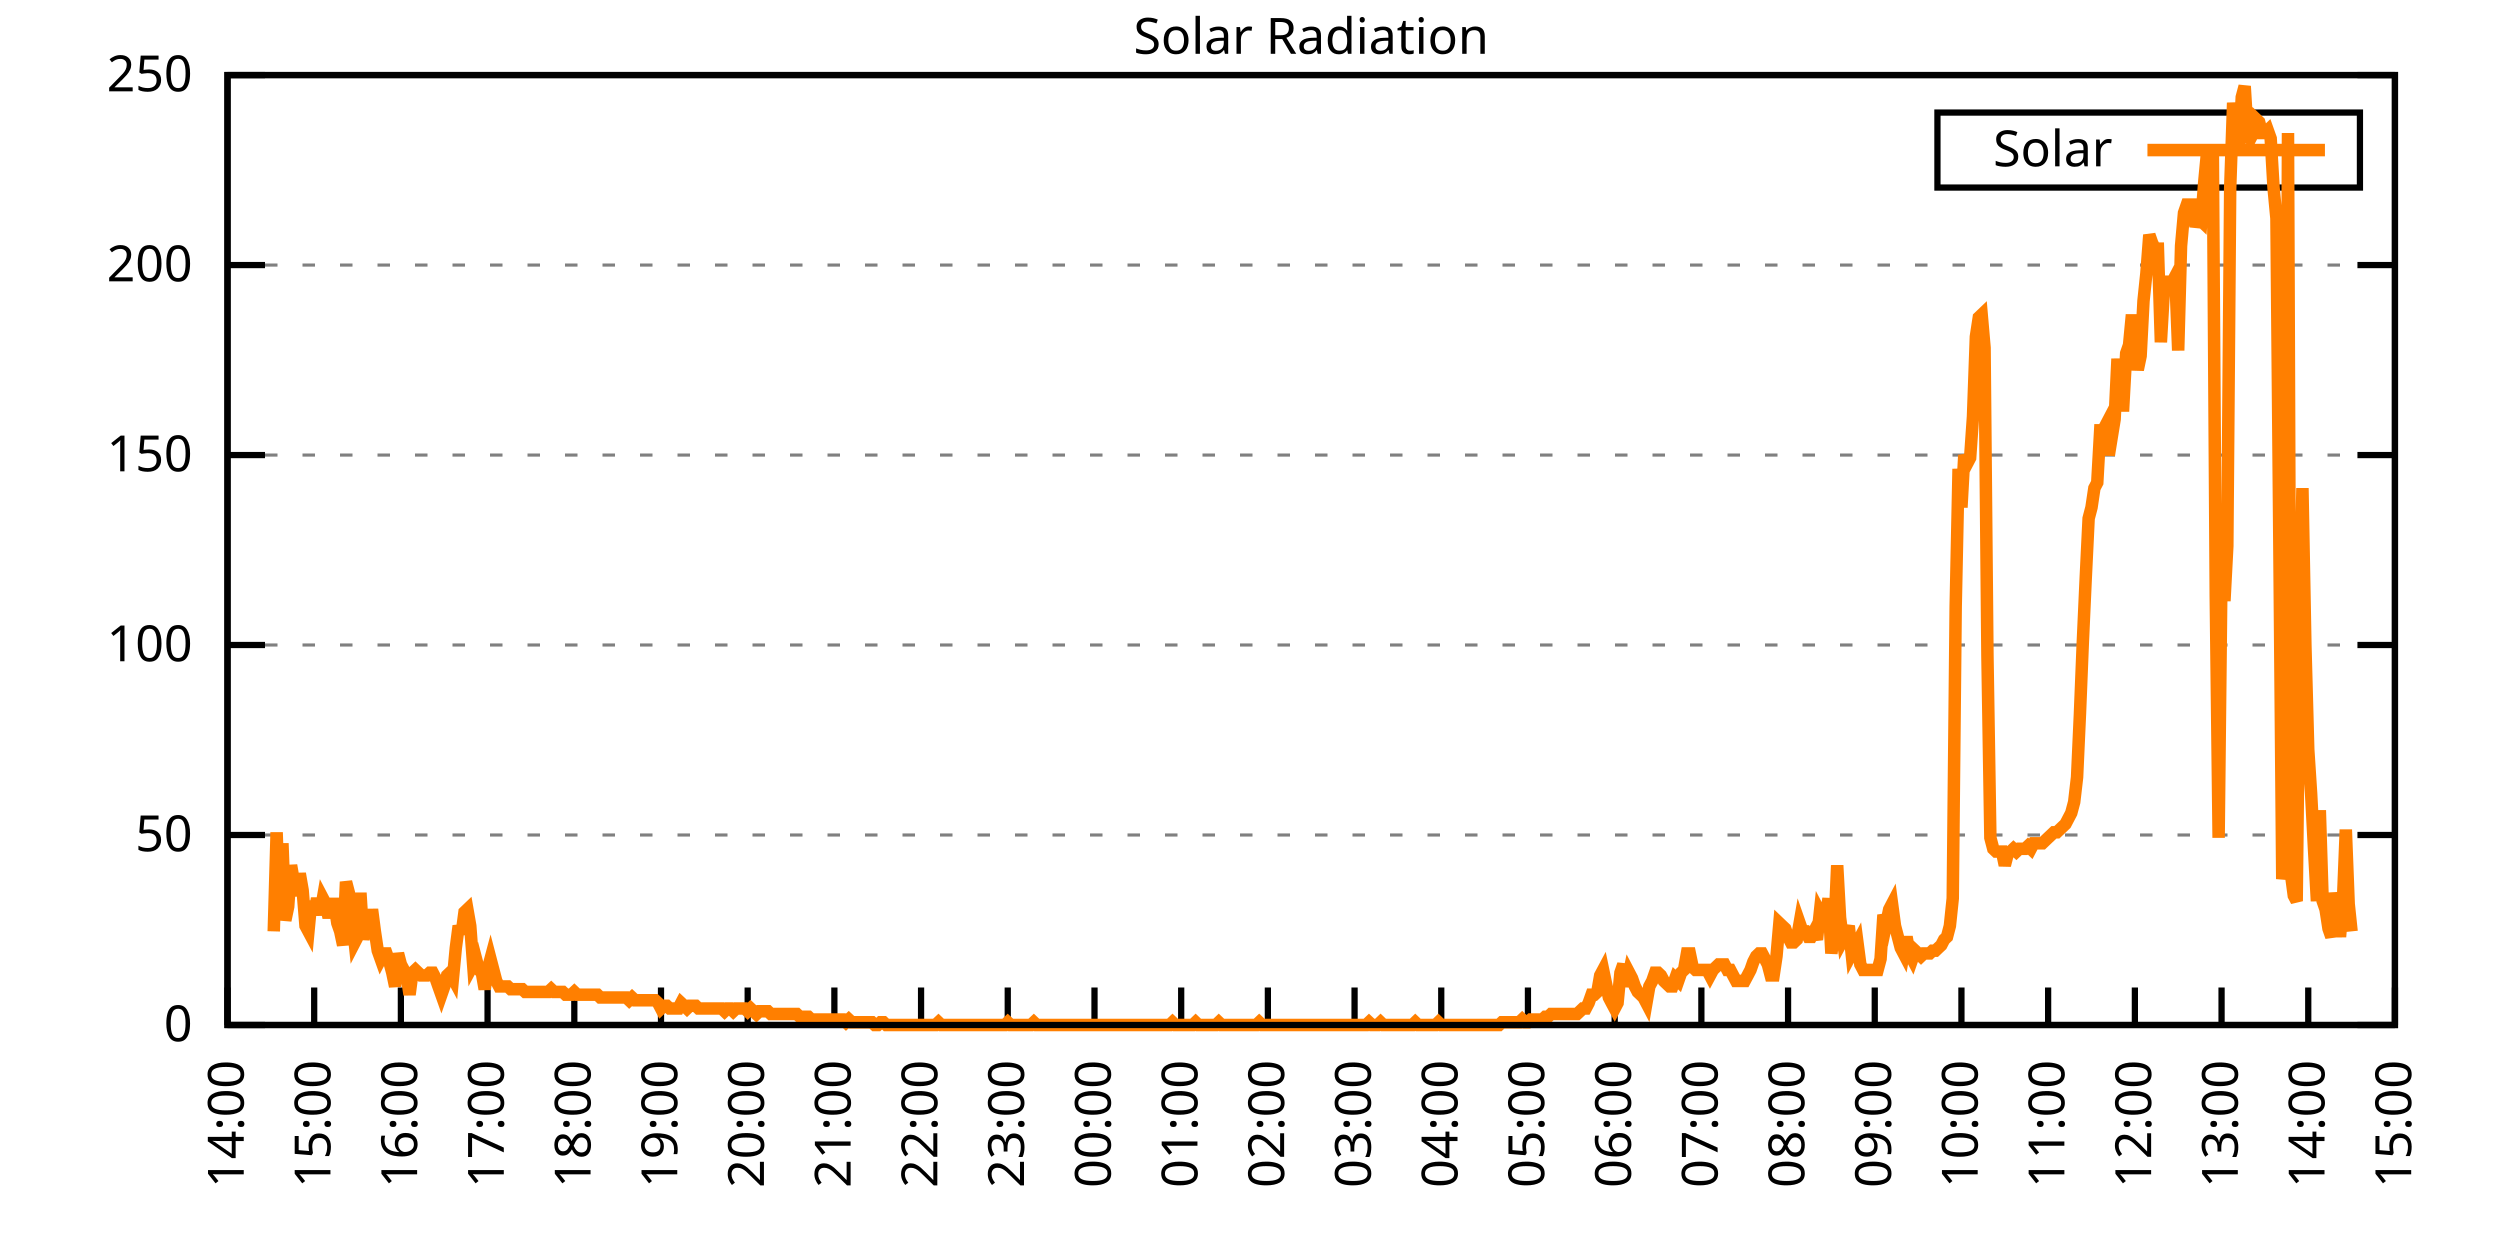
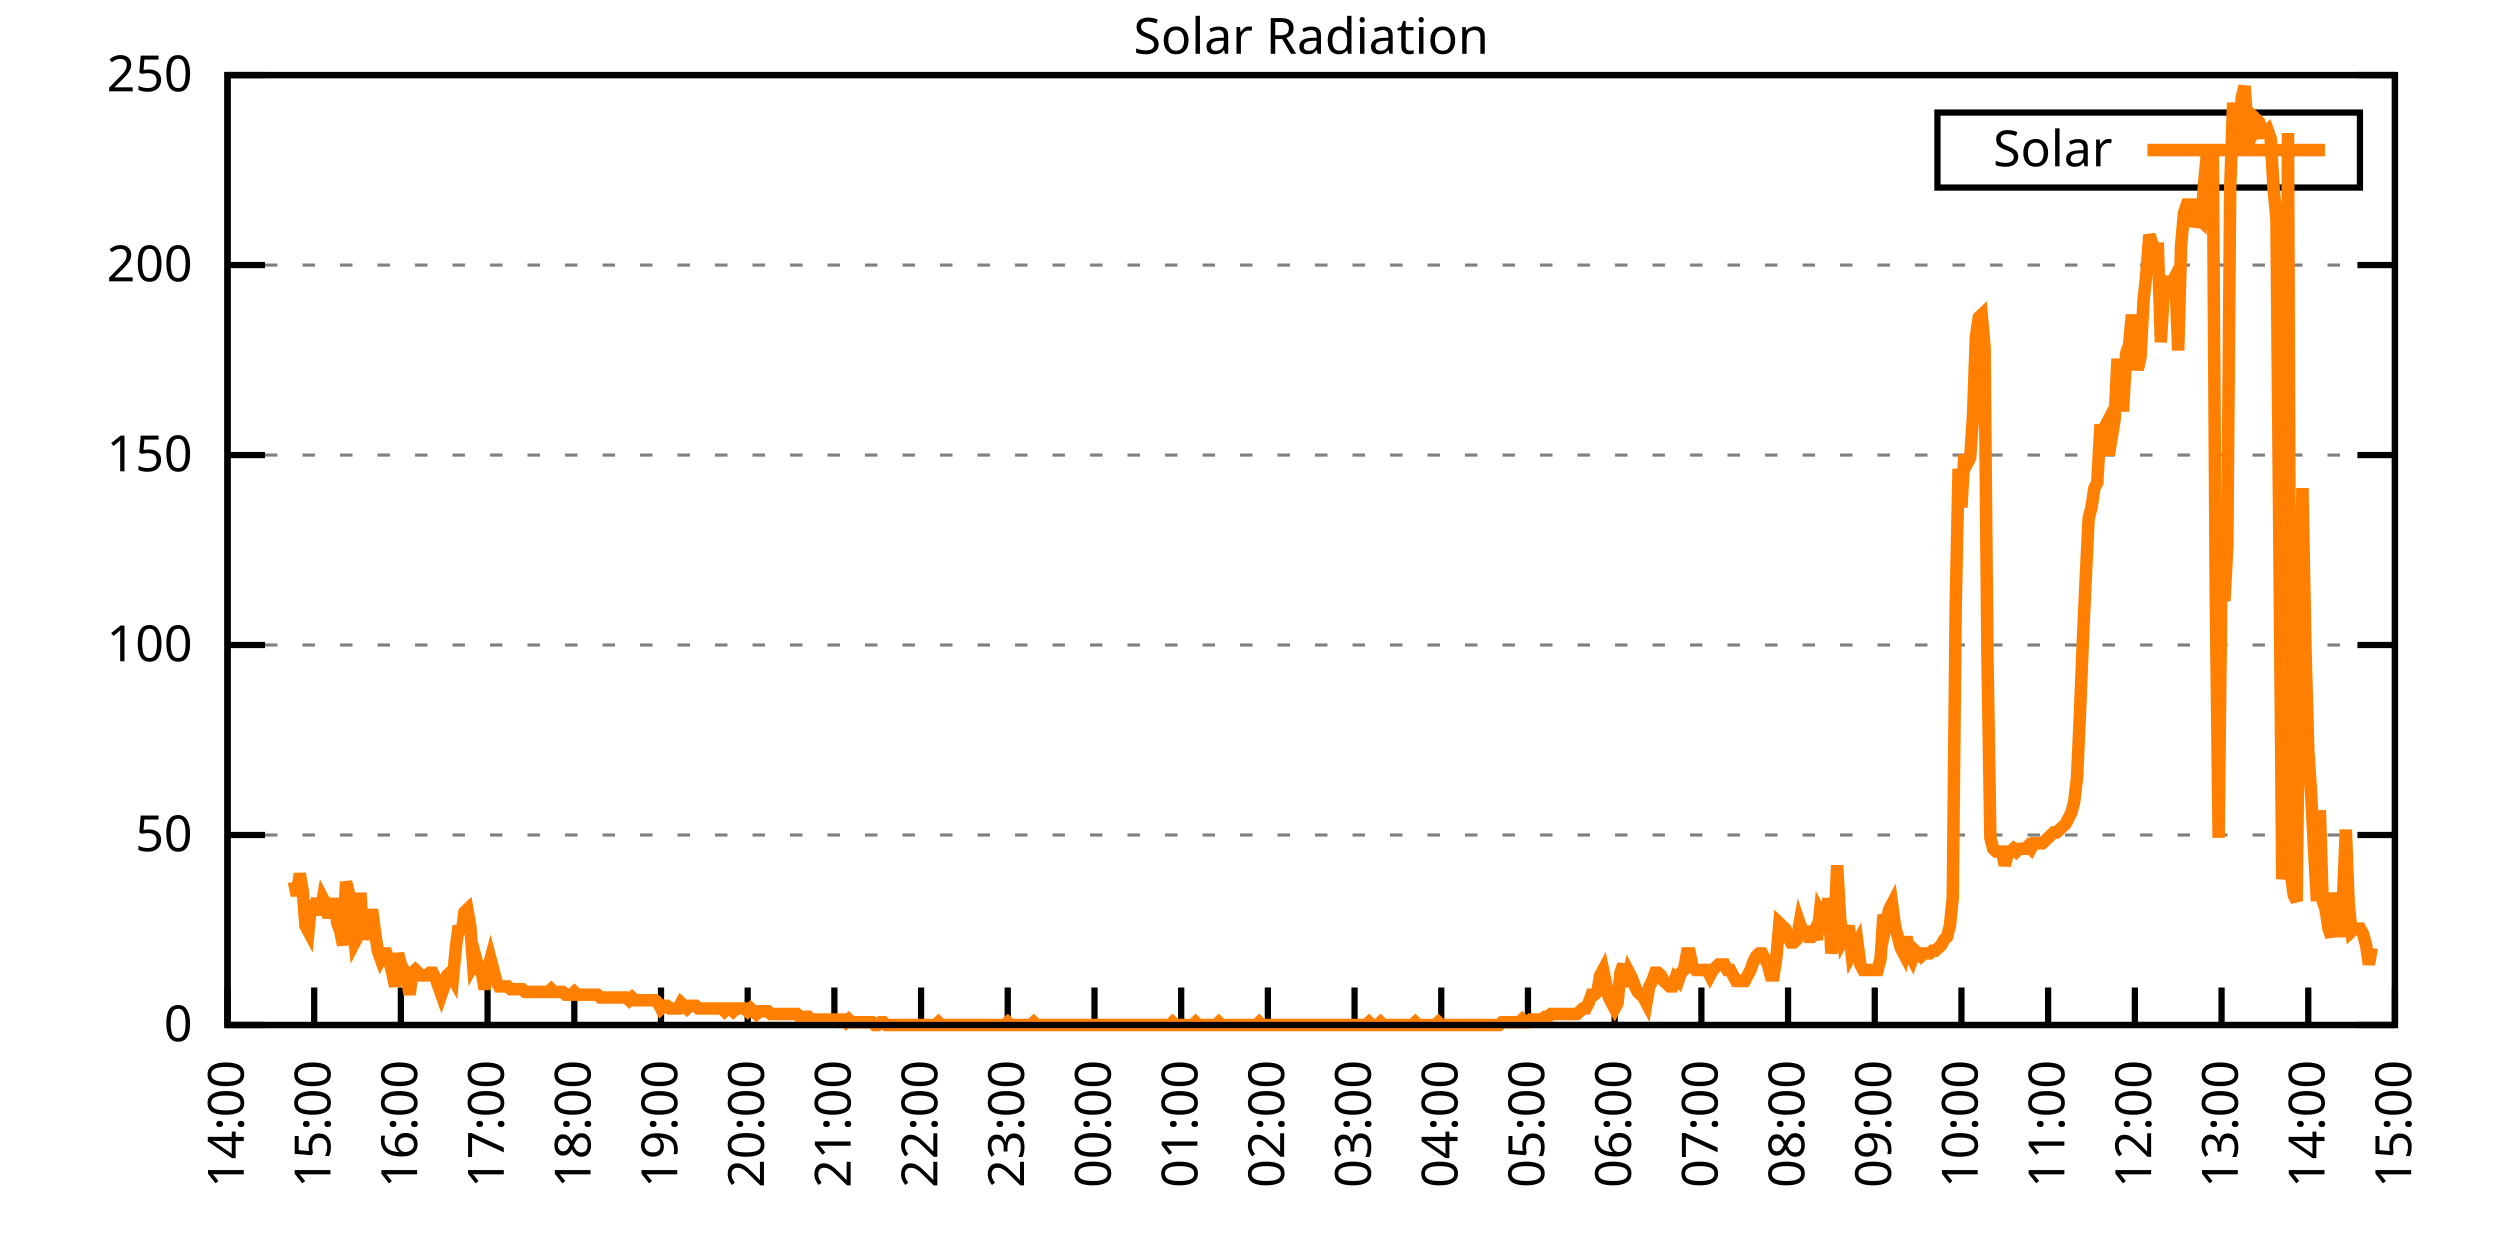
<svg xmlns="http://www.w3.org/2000/svg" xmlns:xlink="http://www.w3.org/1999/xlink" width="400" height="200" viewBox="0 0 400 200">
  <g id="gnuplot_canvas">
    <rect x="0" y="0" width="400" height="200" fill="none" />
    <defs>
      <circle id="gpDot" r="0.5" stroke-width="0.5" stroke="currentColor" />
      <path id="gpPt0" stroke-width="0.333" stroke="currentColor" d="M-1,0 h2 M0,-1 v2" />
      <path id="gpPt1" stroke-width="0.333" stroke="currentColor" d="M-1,-1 L1,1 M1,-1 L-1,1" />
      <path id="gpPt2" stroke-width="0.333" stroke="currentColor" d="M-1,0 L1,0 M0,-1 L0,1 M-1,-1 L1,1 M-1,1 L1,-1" />
      <rect id="gpPt3" stroke-width="0.333" stroke="currentColor" x="-1" y="-1" width="2" height="2" />
      <rect id="gpPt4" stroke-width="0.333" stroke="currentColor" fill="currentColor" x="-1" y="-1" width="2" height="2" />
      <circle id="gpPt5" stroke-width="0.333" stroke="currentColor" cx="0" cy="0" r="1" />
      <use xlink:href="#gpPt5" id="gpPt6" fill="currentColor" stroke="none" />
      <path id="gpPt7" stroke-width="0.333" stroke="currentColor" d="M0,-1.33 L-1.33,0.67 L1.33,0.67 z" />
      <use xlink:href="#gpPt7" id="gpPt8" fill="currentColor" stroke="none" />
      <use xlink:href="#gpPt7" id="gpPt9" stroke="currentColor" transform="rotate(180)" />
      <use xlink:href="#gpPt9" id="gpPt10" fill="currentColor" stroke="none" />
      <use xlink:href="#gpPt3" id="gpPt11" stroke="currentColor" transform="rotate(45)" />
      <use xlink:href="#gpPt11" id="gpPt12" fill="currentColor" stroke="none" />
      <path id="gpPt13" stroke-width="0.333" stroke="currentColor" d="M0,1.330 L1.265,0.411 L0.782,-1.067 L-0.782,-1.076 L-1.265,0.411 z" />
      <use xlink:href="#gpPt13" id="gpPt14" fill="currentColor" stroke="none" />
      <filter id="textbox" filterUnits="objectBoundingBox" x="0" y="0" height="1" width="1">
        <feFlood flood-color="white" flood-opacity="1" result="bgnd" />
        <feComposite in="SourceGraphic" in2="bgnd" operator="atop" />
      </filter>
      <filter id="greybox" filterUnits="objectBoundingBox" x="0" y="0" height="1" width="1">
        <feFlood flood-color="lightgrey" flood-opacity="1" result="grey" />
        <feComposite in="SourceGraphic" in2="grey" operator="atop" />
      </filter>
    </defs>
    <g fill="none" color="white" stroke="currentColor" stroke-width="1.00" stroke-linecap="butt" stroke-linejoin="miter">
</g>
    <g fill="none" color="black" stroke="currentColor" stroke-width="1.00" stroke-linecap="butt" stroke-linejoin="miter">
      <g stroke="none" shape-rendering="crispEdges">
        <polygon fill="rgb(255, 255, 255)" points="36.40,164.00 383.18,164.00 383.18,12.02 36.40,12.02 " />
      </g>
    </g>
    <g fill="none" color="black" stroke="currentColor" stroke-width="1.00" stroke-linecap="butt" stroke-linejoin="miter">
</g>
    <g fill="none" color="black" stroke="black" stroke-width="0.50" stroke-linecap="butt" stroke-linejoin="miter">
</g>
    <g fill="none" color="gray" stroke="currentColor" stroke-width="0.50" stroke-linecap="butt" stroke-linejoin="miter">
      <path stroke="gray" stroke-dasharray="2,4" class="gridline" d="M36.40,164.00 L383.19,164.00  " />
    </g>
    <g fill="none" color="gray" stroke="gray" stroke-width="1.00" stroke-linecap="butt" stroke-linejoin="miter">
</g>
    <g fill="none" color="black" stroke="currentColor" stroke-width="1.00" stroke-linecap="butt" stroke-linejoin="miter">
      <path stroke="black" d="M36.40,164.00 L42.40,164.00 M383.19,164.00 L377.19,164.00  " />
      <g transform="translate(30.80,166.60)" stroke="none" fill="black" font-family="Sans" font-size="8.00" text-anchor="end">
        <text>
          <tspan font-family="Sans"> 0</tspan>
        </text>
      </g>
    </g>
    <g fill="none" color="black" stroke="currentColor" stroke-width="1.00" stroke-linecap="butt" stroke-linejoin="miter">
</g>
    <g fill="none" color="black" stroke="black" stroke-width="0.50" stroke-linecap="butt" stroke-linejoin="miter">
</g>
    <g fill="none" color="gray" stroke="currentColor" stroke-width="0.50" stroke-linecap="butt" stroke-linejoin="miter">
      <path stroke="gray" stroke-dasharray="2,4" class="gridline" d="M36.40,133.60 L383.19,133.60  " />
    </g>
    <g fill="none" color="gray" stroke="gray" stroke-width="1.00" stroke-linecap="butt" stroke-linejoin="miter">
</g>
    <g fill="none" color="black" stroke="currentColor" stroke-width="1.00" stroke-linecap="butt" stroke-linejoin="miter">
      <path stroke="black" d="M36.40,133.60 L42.40,133.60 M383.19,133.60 L377.19,133.60  " />
      <g transform="translate(30.80,136.20)" stroke="none" fill="black" font-family="Sans" font-size="8.00" text-anchor="end">
        <text>
          <tspan font-family="Sans"> 50</tspan>
        </text>
      </g>
    </g>
    <g fill="none" color="black" stroke="currentColor" stroke-width="1.00" stroke-linecap="butt" stroke-linejoin="miter">
</g>
    <g fill="none" color="black" stroke="black" stroke-width="0.50" stroke-linecap="butt" stroke-linejoin="miter">
</g>
    <g fill="none" color="gray" stroke="currentColor" stroke-width="0.50" stroke-linecap="butt" stroke-linejoin="miter">
      <path stroke="gray" stroke-dasharray="2,4" class="gridline" d="M36.40,103.20 L383.19,103.20  " />
    </g>
    <g fill="none" color="gray" stroke="gray" stroke-width="1.00" stroke-linecap="butt" stroke-linejoin="miter">
</g>
    <g fill="none" color="black" stroke="currentColor" stroke-width="1.00" stroke-linecap="butt" stroke-linejoin="miter">
      <path stroke="black" d="M36.40,103.20 L42.40,103.20 M383.19,103.20 L377.19,103.20  " />
      <g transform="translate(30.80,105.80)" stroke="none" fill="black" font-family="Sans" font-size="8.00" text-anchor="end">
        <text>
          <tspan font-family="Sans"> 100</tspan>
        </text>
      </g>
    </g>
    <g fill="none" color="black" stroke="currentColor" stroke-width="1.00" stroke-linecap="butt" stroke-linejoin="miter">
</g>
    <g fill="none" color="black" stroke="black" stroke-width="0.50" stroke-linecap="butt" stroke-linejoin="miter">
</g>
    <g fill="none" color="gray" stroke="currentColor" stroke-width="0.50" stroke-linecap="butt" stroke-linejoin="miter">
      <path stroke="gray" stroke-dasharray="2,4" class="gridline" d="M36.40,72.81 L383.19,72.81  " />
    </g>
    <g fill="none" color="gray" stroke="gray" stroke-width="1.00" stroke-linecap="butt" stroke-linejoin="miter">
</g>
    <g fill="none" color="black" stroke="currentColor" stroke-width="1.00" stroke-linecap="butt" stroke-linejoin="miter">
      <path stroke="black" d="M36.40,72.81 L42.40,72.81 M383.19,72.81 L377.19,72.81  " />
      <g transform="translate(30.80,75.41)" stroke="none" fill="black" font-family="Sans" font-size="8.00" text-anchor="end">
        <text>
          <tspan font-family="Sans"> 150</tspan>
        </text>
      </g>
    </g>
    <g fill="none" color="black" stroke="currentColor" stroke-width="1.00" stroke-linecap="butt" stroke-linejoin="miter">
</g>
    <g fill="none" color="black" stroke="black" stroke-width="0.50" stroke-linecap="butt" stroke-linejoin="miter">
</g>
    <g fill="none" color="gray" stroke="currentColor" stroke-width="0.50" stroke-linecap="butt" stroke-linejoin="miter">
      <path stroke="gray" stroke-dasharray="2,4" class="gridline" d="M36.40,42.41 L383.19,42.41  " />
    </g>
    <g fill="none" color="gray" stroke="gray" stroke-width="1.00" stroke-linecap="butt" stroke-linejoin="miter">
</g>
    <g fill="none" color="black" stroke="currentColor" stroke-width="1.00" stroke-linecap="butt" stroke-linejoin="miter">
      <path stroke="black" d="M36.40,42.41 L42.40,42.41 M383.19,42.41 L377.19,42.41  " />
      <g transform="translate(30.80,45.01)" stroke="none" fill="black" font-family="Sans" font-size="8.00" text-anchor="end">
        <text>
          <tspan font-family="Sans"> 200</tspan>
        </text>
      </g>
    </g>
    <g fill="none" color="black" stroke="currentColor" stroke-width="1.00" stroke-linecap="butt" stroke-linejoin="miter">
</g>
    <g fill="none" color="black" stroke="black" stroke-width="0.50" stroke-linecap="butt" stroke-linejoin="miter">
</g>
    <g fill="none" color="gray" stroke="currentColor" stroke-width="0.50" stroke-linecap="butt" stroke-linejoin="miter">
      <path stroke="gray" stroke-dasharray="2,4" class="gridline" d="M36.40,12.01 L383.19,12.01  " />
    </g>
    <g fill="none" color="gray" stroke="gray" stroke-width="1.00" stroke-linecap="butt" stroke-linejoin="miter">
</g>
    <g fill="none" color="black" stroke="currentColor" stroke-width="1.00" stroke-linecap="butt" stroke-linejoin="miter">
      <path stroke="black" d="M36.40,12.01 L42.40,12.01 M383.19,12.01 L377.19,12.01  " />
      <g transform="translate(30.80,14.61)" stroke="none" fill="black" font-family="Sans" font-size="8.00" text-anchor="end">
        <text>
          <tspan font-family="Sans"> 250</tspan>
        </text>
      </g>
    </g>
    <g fill="none" color="black" stroke="currentColor" stroke-width="1.00" stroke-linecap="butt" stroke-linejoin="miter">
      <path stroke="black" d="M36.40,164.00 L36.40,158.00  " />
      <g transform="translate(39.00,169.60) rotate(270.00)" stroke="none" fill="black" font-family="Sans" font-size="8.00" text-anchor="end">
        <text>
          <tspan font-family="Sans">14:00</tspan>
        </text>
      </g>
    </g>
    <g fill="none" color="black" stroke="currentColor" stroke-width="1.00" stroke-linecap="butt" stroke-linejoin="miter">
      <path stroke="black" d="M50.27,164.00 L50.27,158.00  " />
      <g transform="translate(52.87,169.60) rotate(270.00)" stroke="none" fill="black" font-family="Sans" font-size="8.00" text-anchor="end">
        <text>
          <tspan font-family="Sans">15:00</tspan>
        </text>
      </g>
    </g>
    <g fill="none" color="black" stroke="currentColor" stroke-width="1.00" stroke-linecap="butt" stroke-linejoin="miter">
      <path stroke="black" d="M64.14,164.00 L64.14,158.00  " />
      <g transform="translate(66.74,169.60) rotate(270.00)" stroke="none" fill="black" font-family="Sans" font-size="8.00" text-anchor="end">
        <text>
          <tspan font-family="Sans">16:00</tspan>
        </text>
      </g>
    </g>
    <g fill="none" color="black" stroke="currentColor" stroke-width="1.00" stroke-linecap="butt" stroke-linejoin="miter">
      <path stroke="black" d="M78.01,164.00 L78.01,158.00  " />
      <g transform="translate(80.61,169.60) rotate(270.00)" stroke="none" fill="black" font-family="Sans" font-size="8.00" text-anchor="end">
        <text>
          <tspan font-family="Sans">17:00</tspan>
        </text>
      </g>
    </g>
    <g fill="none" color="black" stroke="currentColor" stroke-width="1.00" stroke-linecap="butt" stroke-linejoin="miter">
      <path stroke="black" d="M91.89,164.00 L91.89,158.00  " />
      <g transform="translate(94.49,169.60) rotate(270.00)" stroke="none" fill="black" font-family="Sans" font-size="8.00" text-anchor="end">
        <text>
          <tspan font-family="Sans">18:00</tspan>
        </text>
      </g>
    </g>
    <g fill="none" color="black" stroke="currentColor" stroke-width="1.00" stroke-linecap="butt" stroke-linejoin="miter">
      <path stroke="black" d="M105.76,164.00 L105.76,158.00  " />
      <g transform="translate(108.36,169.60) rotate(270.00)" stroke="none" fill="black" font-family="Sans" font-size="8.00" text-anchor="end">
        <text>
          <tspan font-family="Sans">19:00</tspan>
        </text>
      </g>
    </g>
    <g fill="none" color="black" stroke="currentColor" stroke-width="1.00" stroke-linecap="butt" stroke-linejoin="miter">
      <path stroke="black" d="M119.63,164.00 L119.63,158.00  " />
      <g transform="translate(122.23,169.60) rotate(270.00)" stroke="none" fill="black" font-family="Sans" font-size="8.00" text-anchor="end">
        <text>
          <tspan font-family="Sans">20:00</tspan>
        </text>
      </g>
    </g>
    <g fill="none" color="black" stroke="currentColor" stroke-width="1.00" stroke-linecap="butt" stroke-linejoin="miter">
      <path stroke="black" d="M133.50,164.00 L133.50,158.00  " />
      <g transform="translate(136.10,169.60) rotate(270.00)" stroke="none" fill="black" font-family="Sans" font-size="8.00" text-anchor="end">
        <text>
          <tspan font-family="Sans">21:00</tspan>
        </text>
      </g>
    </g>
    <g fill="none" color="black" stroke="currentColor" stroke-width="1.00" stroke-linecap="butt" stroke-linejoin="miter">
      <path stroke="black" d="M147.37,164.00 L147.37,158.00  " />
      <g transform="translate(149.97,169.60) rotate(270.00)" stroke="none" fill="black" font-family="Sans" font-size="8.00" text-anchor="end">
        <text>
          <tspan font-family="Sans">22:00</tspan>
        </text>
      </g>
    </g>
    <g fill="none" color="black" stroke="currentColor" stroke-width="1.00" stroke-linecap="butt" stroke-linejoin="miter">
      <path stroke="black" d="M161.24,164.00 L161.24,158.00  " />
      <g transform="translate(163.84,169.60) rotate(270.00)" stroke="none" fill="black" font-family="Sans" font-size="8.00" text-anchor="end">
        <text>
          <tspan font-family="Sans">23:00</tspan>
        </text>
      </g>
    </g>
    <g fill="none" color="black" stroke="currentColor" stroke-width="1.00" stroke-linecap="butt" stroke-linejoin="miter">
      <path stroke="black" d="M175.12,164.00 L175.12,158.00  " />
      <g transform="translate(177.72,169.60) rotate(270.00)" stroke="none" fill="black" font-family="Sans" font-size="8.00" text-anchor="end">
        <text>
          <tspan font-family="Sans">00:00</tspan>
        </text>
      </g>
    </g>
    <g fill="none" color="black" stroke="currentColor" stroke-width="1.00" stroke-linecap="butt" stroke-linejoin="miter">
      <path stroke="black" d="M188.99,164.00 L188.99,158.00  " />
      <g transform="translate(191.59,169.60) rotate(270.00)" stroke="none" fill="black" font-family="Sans" font-size="8.00" text-anchor="end">
        <text>
          <tspan font-family="Sans">01:00</tspan>
        </text>
      </g>
    </g>
    <g fill="none" color="black" stroke="currentColor" stroke-width="1.00" stroke-linecap="butt" stroke-linejoin="miter">
      <path stroke="black" d="M202.86,164.00 L202.86,158.00  " />
      <g transform="translate(205.46,169.60) rotate(270.00)" stroke="none" fill="black" font-family="Sans" font-size="8.00" text-anchor="end">
        <text>
          <tspan font-family="Sans">02:00</tspan>
        </text>
      </g>
    </g>
    <g fill="none" color="black" stroke="currentColor" stroke-width="1.00" stroke-linecap="butt" stroke-linejoin="miter">
      <path stroke="black" d="M216.73,164.00 L216.73,158.00  " />
      <g transform="translate(219.33,169.60) rotate(270.00)" stroke="none" fill="black" font-family="Sans" font-size="8.00" text-anchor="end">
        <text>
          <tspan font-family="Sans">03:00</tspan>
        </text>
      </g>
    </g>
    <g fill="none" color="black" stroke="currentColor" stroke-width="1.00" stroke-linecap="butt" stroke-linejoin="miter">
      <path stroke="black" d="M230.60,164.00 L230.60,158.00  " />
      <g transform="translate(233.20,169.60) rotate(270.00)" stroke="none" fill="black" font-family="Sans" font-size="8.00" text-anchor="end">
        <text>
          <tspan font-family="Sans">04:00</tspan>
        </text>
      </g>
    </g>
    <g fill="none" color="black" stroke="currentColor" stroke-width="1.00" stroke-linecap="butt" stroke-linejoin="miter">
      <path stroke="black" d="M244.47,164.00 L244.47,158.00  " />
      <g transform="translate(247.07,169.60) rotate(270.00)" stroke="none" fill="black" font-family="Sans" font-size="8.00" text-anchor="end">
        <text>
          <tspan font-family="Sans">05:00</tspan>
        </text>
      </g>
    </g>
    <g fill="none" color="black" stroke="currentColor" stroke-width="1.00" stroke-linecap="butt" stroke-linejoin="miter">
      <path stroke="black" d="M258.35,164.00 L258.35,158.00  " />
      <g transform="translate(260.95,169.60) rotate(270.00)" stroke="none" fill="black" font-family="Sans" font-size="8.00" text-anchor="end">
        <text>
          <tspan font-family="Sans">06:00</tspan>
        </text>
      </g>
    </g>
    <g fill="none" color="black" stroke="currentColor" stroke-width="1.00" stroke-linecap="butt" stroke-linejoin="miter">
      <path stroke="black" d="M272.22,164.00 L272.22,158.00  " />
      <g transform="translate(274.82,169.60) rotate(270.00)" stroke="none" fill="black" font-family="Sans" font-size="8.00" text-anchor="end">
        <text>
          <tspan font-family="Sans">07:00</tspan>
        </text>
      </g>
    </g>
    <g fill="none" color="black" stroke="currentColor" stroke-width="1.00" stroke-linecap="butt" stroke-linejoin="miter">
      <path stroke="black" d="M286.09,164.00 L286.09,158.00  " />
      <g transform="translate(288.69,169.60) rotate(270.00)" stroke="none" fill="black" font-family="Sans" font-size="8.00" text-anchor="end">
        <text>
          <tspan font-family="Sans">08:00</tspan>
        </text>
      </g>
    </g>
    <g fill="none" color="black" stroke="currentColor" stroke-width="1.00" stroke-linecap="butt" stroke-linejoin="miter">
      <path stroke="black" d="M299.96,164.00 L299.96,158.00  " />
      <g transform="translate(302.56,169.60) rotate(270.00)" stroke="none" fill="black" font-family="Sans" font-size="8.00" text-anchor="end">
        <text>
          <tspan font-family="Sans">09:00</tspan>
        </text>
      </g>
    </g>
    <g fill="none" color="black" stroke="currentColor" stroke-width="1.00" stroke-linecap="butt" stroke-linejoin="miter">
      <path stroke="black" d="M313.83,164.00 L313.83,158.00  " />
      <g transform="translate(316.43,169.60) rotate(270.00)" stroke="none" fill="black" font-family="Sans" font-size="8.00" text-anchor="end">
        <text>
          <tspan font-family="Sans">10:00</tspan>
        </text>
      </g>
    </g>
    <g fill="none" color="black" stroke="currentColor" stroke-width="1.00" stroke-linecap="butt" stroke-linejoin="miter">
      <path stroke="black" d="M327.70,164.00 L327.70,158.00  " />
      <g transform="translate(330.30,169.60) rotate(270.00)" stroke="none" fill="black" font-family="Sans" font-size="8.00" text-anchor="end">
        <text>
          <tspan font-family="Sans">11:00</tspan>
        </text>
      </g>
    </g>
    <g fill="none" color="black" stroke="currentColor" stroke-width="1.00" stroke-linecap="butt" stroke-linejoin="miter">
      <path stroke="black" d="M341.58,164.00 L341.58,158.00  " />
      <g transform="translate(344.18,169.60) rotate(270.00)" stroke="none" fill="black" font-family="Sans" font-size="8.00" text-anchor="end">
        <text>
          <tspan font-family="Sans">12:00</tspan>
        </text>
      </g>
    </g>
    <g fill="none" color="black" stroke="currentColor" stroke-width="1.00" stroke-linecap="butt" stroke-linejoin="miter">
      <path stroke="black" d="M355.45,164.00 L355.45,158.00  " />
      <g transform="translate(358.05,169.60) rotate(270.00)" stroke="none" fill="black" font-family="Sans" font-size="8.00" text-anchor="end">
        <text>
          <tspan font-family="Sans">13:00</tspan>
        </text>
      </g>
    </g>
    <g fill="none" color="black" stroke="currentColor" stroke-width="1.00" stroke-linecap="butt" stroke-linejoin="miter">
      <path stroke="black" d="M369.32,164.00 L369.32,158.00  " />
      <g transform="translate(371.92,169.60) rotate(270.00)" stroke="none" fill="black" font-family="Sans" font-size="8.00" text-anchor="end">
        <text>
          <tspan font-family="Sans">14:00</tspan>
        </text>
      </g>
    </g>
    <g fill="none" color="black" stroke="currentColor" stroke-width="1.00" stroke-linecap="butt" stroke-linejoin="miter">
      <path stroke="black" d="M383.19,164.00 L383.19,158.00  " />
      <g transform="translate(385.79,169.60) rotate(270.00)" stroke="none" fill="black" font-family="Sans" font-size="8.00" text-anchor="end">
        <text>
          <tspan font-family="Sans">15:00</tspan>
        </text>
      </g>
    </g>
    <g fill="none" color="black" stroke="currentColor" stroke-width="1.00" stroke-linecap="butt" stroke-linejoin="miter">
</g>
    <g fill="none" color="black" stroke="currentColor" stroke-width="1.00" stroke-linecap="butt" stroke-linejoin="miter">
      <path stroke="black" d="M36.40,12.01 L36.40,164.00 L383.19,164.00 L383.19,12.01 L36.40,12.01 Z  " />
    </g>
    <g fill="none" color="black" stroke="currentColor" stroke-width="1.00" stroke-linecap="butt" stroke-linejoin="miter">
</g>
    <g fill="none" color="black" stroke="currentColor" stroke-width="1.00" stroke-linecap="butt" stroke-linejoin="miter">
      <path stroke="black" d="M309.99,30.01 L309.99,18.01 L377.59,18.01 L377.59,30.01 L309.99,30.01 Z  " />
    </g>
    <g id="Solar_Radiation_plot_1">
      <g fill="none" color="white" stroke="black" stroke-width="2.00" stroke-linecap="butt" stroke-linejoin="miter">
</g>
      <g fill="none" color="black" stroke="currentColor" stroke-width="2.00" stroke-linecap="butt" stroke-linejoin="miter">
        <g transform="translate(337.99,26.61)" stroke="none" fill="black" font-family="Sans" font-size="8.00" text-anchor="end">
          <text>
            <tspan font-family="Sans">Solar</tspan>
          </text>
        </g>
      </g>
      <g fill="none" color="black" stroke="currentColor" stroke-width="2.00" stroke-linecap="butt" stroke-linejoin="miter">
-         <path stroke="rgb(255, 127,   0)" d="M343.59,24.01 L371.99,24.01 M43.80,149.02 L44.26,133.17 L44.72,146.82 L45.19,134.93 L45.65,147.26 L46.11,145.06   L46.57,138.45 L47.03,141.09 L47.50,143.30 L47.96,139.77 L48.42,142.42 L48.88,148.14 L49.35,149.02 L49.81,144.18   L50.27,146.38 L50.73,143.74 L51.20,146.38 L51.66,143.74 L52.12,144.62 L52.58,146.82 L53.05,144.62 L53.51,144.62   L53.97,147.70 L54.43,149.02 L54.90,151.23 L55.36,141.09 L55.82,142.86 L56.28,146.38 L56.75,150.79 L57.21,149.90   L57.67,142.86 L58.13,150.34 L58.59,147.26 L59.06,149.90 L59.52,145.50 L59.98,149.02 L60.44,152.11 L60.91,153.43   L61.37,152.55 L61.83,152.55 L62.29,153.87 L62.76,155.63 L63.22,157.83 L63.68,152.55 L64.14,154.31 L64.61,155.19   L65.07,156.07 L65.53,159.15 L65.99,155.63 L66.46,155.19 L66.92,155.63 L67.38,156.07 L67.84,156.07 L68.30,156.07   L68.77,155.63 L69.23,155.63 L69.69,156.51 L70.15,157.83 L70.62,159.15 L71.08,157.83 L71.54,156.07 L72.00,155.63   L72.47,156.51 L72.93,151.67 L73.39,148.14 L73.85,149.46 L74.32,145.94 L74.78,145.50 L75.24,148.14 L75.70,154.31   L76.17,153.43 L76.63,155.19 L77.09,155.63 L77.55,158.27 L78.01,155.19 L78.48,153.43 L78.94,155.19 L79.40,156.95   L79.86,157.83 L80.33,157.83 L80.79,157.83 L81.25,157.83 L81.71,158.27 L82.18,158.27 L82.64,158.27 L83.10,158.27   L83.56,158.27 L84.03,158.71 L84.49,158.71 L84.95,158.71 L85.41,158.71 L85.88,158.71 L86.34,158.71 L86.80,158.71   L87.26,158.71 L87.72,158.71 L88.19,158.27 L88.65,158.71 L89.11,158.71 L89.57,158.71 L90.04,158.71 L90.50,159.15   L90.96,159.15 L91.42,159.15 L91.89,158.71 L92.35,159.15 L92.81,159.15 L93.27,159.15 L93.74,159.15 L94.20,159.15   L94.66,159.15 L95.12,159.15 L95.59,159.15 L96.05,159.60 L96.51,159.60 L96.97,159.60 L97.44,159.60 L97.90,159.60   L98.36,159.60 L98.82,159.60 L99.28,159.60 L99.75,159.60 L100.21,159.60 L100.67,160.04 L101.13,159.60 L101.60,160.04   L102.06,160.04 L102.52,160.04 L102.98,160.04 L103.45,160.04 L103.91,160.04 L104.37,160.04 L104.83,160.04 L105.30,160.48   L105.76,161.36 L106.22,160.92 L106.68,160.92 L107.15,161.36 L107.61,161.36 L108.07,161.36 L108.53,161.36 L108.99,160.48   L109.46,160.92 L109.92,161.36 L110.38,160.92 L110.84,160.92 L111.31,160.92 L111.77,161.36 L112.23,161.36 L112.69,161.36   L113.16,161.36 L113.62,161.36 L114.08,161.36 L114.54,161.36 L115.01,161.36 L115.47,161.36 L115.93,161.80 L116.39,161.36   L116.86,161.36 L117.32,161.80 L117.78,161.36 L118.24,161.36 L118.70,161.36 L119.17,161.36 L119.63,161.80 L120.09,161.36   L120.55,161.80 L121.02,162.24 L121.48,161.80 L121.94,161.80 L122.40,161.80 L122.87,161.80 L123.33,162.24 L123.79,162.24   L124.25,162.24 L124.72,162.24 L125.18,162.24 L125.64,162.24 L126.10,162.24 L126.57,162.24 L127.03,162.24 L127.49,162.24   L127.95,162.68 L128.41,162.68 L128.88,162.68 L129.34,162.68 L129.80,163.12 L130.26,163.12 L130.73,163.12 L131.19,163.12   L131.65,163.12 L132.11,163.12 L132.58,163.12 L133.04,163.12 L133.50,163.12 L133.96,163.12 L134.43,163.12 L134.89,163.12   L135.35,163.56 L135.81,163.12 L136.28,163.56 L136.74,163.56 L137.20,163.56 L137.66,163.56 L138.13,163.56 L138.59,163.56   L139.05,163.56 L139.51,163.56 L139.97,164.00 L140.44,164.00 L140.90,163.56 L141.36,163.56 L141.82,164.00 L142.29,164.00   L142.75,164.00 L143.21,164.00 L143.67,164.00 L144.14,164.00 L144.60,164.00 L145.06,164.00 L145.52,164.00 L145.99,164.00   L146.45,164.00 L146.91,164.00 L147.37,164.00 L147.84,164.00 L148.30,164.00 L148.76,164.00 L149.22,164.00 L149.68,164.00   L150.15,163.56 L150.61,164.00 L151.07,164.00 L151.53,164.00 L152.00,164.00 L152.46,164.00 L152.92,164.00 L153.38,164.00   L153.85,164.00 L154.31,164.00 L154.77,164.00 L155.23,164.00 L155.70,164.00 L156.16,164.00 L156.62,164.00 L157.08,164.00   L157.55,164.00 L158.01,164.00 L158.47,164.00 L158.93,164.00 L159.39,164.00 L159.86,164.00 L160.32,164.00 L160.78,164.00   L161.24,163.56 L161.71,164.00 L162.17,164.00 L162.63,164.00 L163.09,164.00 L163.56,164.00 L164.02,164.00 L164.48,164.00   L164.94,164.00 L165.41,163.56 L165.87,164.00 L166.33,164.00 L166.79,164.00 L167.26,164.00 L167.72,164.00 L168.18,164.00   L168.64,164.00 L169.10,164.00 L169.57,164.00 L170.03,164.00 L170.49,164.00 L170.95,164.00 L171.42,164.00 L171.88,164.00   L172.34,164.00 L172.80,164.00 L173.27,164.00 L173.73,164.00 L174.19,164.00 L174.65,164.00 L175.12,164.00 L175.58,164.00   L176.04,164.00 L176.50,164.00 L176.97,164.00 L177.43,164.00 L177.89,164.00 L178.35,164.00 L178.82,164.00 L179.28,164.00   L179.74,164.00 L180.20,164.00 L180.66,164.00 L181.13,164.00 L181.59,164.00 L182.05,164.00 L182.51,164.00 L182.98,164.00   L183.44,164.00 L183.90,164.00 L184.36,164.00 L184.83,164.00 L185.29,164.00 L185.75,164.00 L186.21,164.00 L186.68,164.00   L187.14,164.00 L187.60,163.56 L188.06,164.00 L188.53,164.00 L188.99,164.00 L189.45,164.00 L189.91,164.00 L190.37,164.00   L190.84,164.00 L191.30,163.56 L191.76,164.00 L192.22,164.00 L192.69,164.00 L193.15,164.00 L193.61,164.00 L194.07,164.00   L194.54,164.00 L195.00,163.56 L195.46,164.00 L195.92,164.00 L196.39,164.00 L196.85,164.00 L197.31,164.00 L197.77,164.00   L198.24,164.00 L198.70,164.00 L199.16,164.00 L199.62,164.00 L200.08,164.00 L200.55,164.00 L201.01,164.00 L201.47,163.56   L201.93,164.00 L202.40,164.00 L202.86,164.00 L203.32,164.00 L203.78,164.00 L204.25,164.00 L204.71,164.00 L205.17,164.00   L205.63,164.00 L206.10,164.00 L206.56,164.00 L207.02,164.00 L207.48,164.00 L207.95,164.00 L208.41,164.00 L208.87,164.00   L209.33,164.00 L209.80,164.00 L210.26,164.00 L210.72,164.00 L211.18,164.00 L211.64,164.00 L212.11,164.00 L212.57,164.00   L213.03,164.00 L213.49,164.00 L213.96,164.00 L214.42,164.00 L214.88,164.00 L215.34,164.00 L215.81,164.00 L216.27,164.00   L216.73,164.00 L217.19,164.00 L217.66,164.00 L218.12,164.00 L218.58,164.00 L219.04,163.56 L219.51,164.00 L219.97,164.00   L220.43,164.00 L220.89,163.56 L221.35,164.00 L221.82,164.00 L222.28,164.00 L222.74,164.00 L223.20,164.00 L223.67,164.00   L224.13,164.00 L224.59,164.00 L225.05,164.00 L225.52,164.00 L225.98,164.00 L226.44,163.56 L226.90,164.00 L227.37,164.00   L227.83,164.00 L228.29,164.00 L228.75,164.00 L229.22,164.00 L229.68,164.00 L230.14,163.56 L230.60,164.00 L231.06,164.00   L231.53,164.00 L231.99,164.00 L232.45,164.00 L232.91,164.00 L233.38,164.00 L233.84,164.00 L234.30,164.00 L234.76,164.00   L235.23,164.00 L235.69,164.00 L236.15,164.00 L236.61,164.00 L237.08,164.00 L237.54,164.00 L238.00,164.00 L238.46,164.00   L238.93,164.00 L239.39,164.00 L239.85,164.00 L240.31,163.56 L240.77,163.56 L241.24,163.56 L241.70,163.56 L242.16,163.56   L242.62,163.56 L243.09,163.56 L243.55,163.12 L244.01,163.56 L244.47,163.56 L244.94,163.12 L245.40,163.12 L245.86,163.12   L246.32,163.12 L246.79,163.12 L247.25,162.68 L247.71,162.68 L248.17,162.24 L248.64,162.24 L249.10,162.24 L249.56,162.24   L250.02,162.24 L250.49,162.24 L250.95,162.24 L251.41,162.24 L251.87,162.24 L252.33,162.24 L252.80,161.80 L253.26,161.36   L253.72,161.36 L254.18,160.48 L254.65,159.15 L255.11,159.15 L255.57,158.71 L256.03,156.07 L256.50,155.19 L256.96,157.39   L257.42,159.60 L257.88,160.48 L258.35,161.36 L258.81,160.48 L259.27,155.63 L259.73,154.31 L260.20,157.83 L260.66,155.63   L261.12,156.51 L261.58,157.83 L262.04,158.71 L262.51,159.15 L262.97,159.60 L263.43,160.48 L263.89,157.83 L264.36,156.95   L264.82,155.63 L265.28,155.63 L265.74,156.07 L266.21,156.95 L266.67,157.39 L267.13,157.83 L267.59,157.83 L268.06,156.51   L268.52,156.95 L268.98,155.63 L269.44,155.19 L269.91,152.55 L270.37,152.55 L270.83,154.75 L271.29,155.19 L271.75,155.19   L272.22,155.19 L272.68,155.19 L273.14,155.19 L273.60,156.07 L274.07,155.19 L274.53,154.75 L274.99,154.31 L275.45,154.31   L275.92,154.31 L276.38,155.19 L276.84,155.19 L277.30,156.07 L277.77,156.95 L278.23,156.95 L278.69,156.95 L279.15,156.95   L279.62,156.07 L280.08,155.19 L280.54,153.87 L281.00,152.99 L281.46,152.55 L281.93,152.55 L282.39,153.43 L282.85,154.31   L283.31,156.07 L283.78,156.07 L284.24,152.99 L284.70,147.70 L285.16,148.14 L285.63,148.58 L286.09,149.90 L286.55,150.79   L287.01,150.79 L287.48,150.34 L287.94,147.70 L288.40,149.02 L288.86,149.02 L289.33,149.90 L289.79,149.90 L290.25,149.02   L290.71,150.34 L291.18,145.94 L291.64,146.82 L292.10,147.26 L292.56,143.74 L293.02,152.55 L293.49,149.02 L293.95,138.45   L294.41,146.82 L294.87,150.34 L295.34,149.46 L295.80,148.14 L296.26,152.55 L296.72,151.67 L297.19,150.79 L297.65,154.31   L298.11,155.19 L298.57,155.19 L299.04,155.19 L299.50,155.19 L299.96,155.19 L300.42,155.19 L300.89,153.43 L301.35,146.38   L301.81,147.70 L302.27,145.50 L302.73,144.62 L303.20,148.14 L303.66,149.90 L304.12,151.67 L304.58,152.55 L305.05,149.90   L305.51,152.55 L305.97,153.43 L306.43,152.11 L306.90,152.55 L307.36,152.99 L307.82,152.55 L308.28,152.55 L308.75,152.55   L309.21,152.11 L309.67,152.11 L310.13,151.67 L310.60,151.23 L311.06,150.34 L311.52,149.90 L311.98,148.14 L312.44,143.74   L312.91,97.05 L313.37,75.02 L313.83,81.19 L314.29,72.82 L314.76,74.14 L315.22,73.26 L315.68,66.65 L316.14,53.88   L316.61,50.79 L317.07,50.35 L317.53,55.64 L317.99,104.97 L318.46,134.05 L318.92,135.81 L319.38,136.25 L319.84,136.25   L320.31,136.25 L320.77,138.45 L321.23,136.69 L321.69,136.25 L322.15,135.81 L322.62,136.25 L323.08,135.81 L323.54,135.81   L324.00,135.81 L324.47,135.37 L324.93,135.81 L325.39,134.93 L325.85,134.93 L326.32,134.93 L326.78,134.93 L327.24,134.49   L327.70,134.05 L328.17,133.61 L328.63,133.17 L329.09,133.17 L329.55,132.73 L330.02,132.28 L330.48,131.84 L330.94,130.96   L331.40,130.08 L331.87,128.32 L332.33,124.36 L332.79,114.22 L333.25,102.77 L333.71,92.64 L334.18,82.95 L334.64,81.19   L335.10,78.10 L335.56,77.22 L336.03,68.85 L336.49,68.85 L336.95,67.97 L337.41,72.82 L338.34,67.09 L338.80,57.40   L339.26,64.89 L339.73,64.89 L340.19,56.52 L340.65,55.20 L341.11,50.35 L341.58,56.08 L342.04,59.16 L342.50,56.96   L342.96,48.15 L343.42,43.75 L343.89,37.58 L344.35,38.90 L344.81,39.78 L345.27,39.78 L345.74,54.76 L346.20,46.83   L346.66,45.07 L347.12,45.07 L347.59,45.07 L348.05,44.19 L348.51,56.08 L348.97,39.34 L349.44,34.06 L349.90,32.73   L350.36,32.73 L350.82,32.73 L351.29,36.26 L351.75,34.94 L352.21,35.38 L352.67,29.21 L353.13,24.36 L353.60,30.53   L354.06,24.81 L354.52,95.28 L354.98,134.05 L355.45,90.44 L355.91,96.16 L356.37,87.35 L356.83,30.09 L357.30,16.44   L357.76,21.28 L358.22,24.81 L358.68,15.55 L359.15,13.79 L359.61,21.28 L360.07,22.16 L360.53,21.28 L361.00,19.08   L361.46,19.52 L361.92,21.28 L362.38,21.28 L362.84,20.84 L363.31,22.16 L363.77,30.09 L364.23,34.94 L364.69,86.47   L365.16,140.65 L365.62,138.01 L366.08,21.28 L366.54,139.77 L367.01,143.30 L367.47,144.18 L367.93,101.89 L368.39,78.10   L368.86,103.21 L369.32,119.95 L369.78,127.00 L370.24,135.81 L370.71,144.18 L371.17,129.64 L371.63,144.18 L372.09,145.50   L372.56,148.58 L373.02,149.90 L373.48,142.86 L373.94,145.50 L374.40,149.90 L374.87,144.18 L375.33,132.73 L375.79,144.62   L376.25,149.02  " />
+         <path stroke="rgb(255, 127,   0)" d="M343.59,24.01 L371.99,24.01 M47.03,141.09 L47.50,143.30 L47.96,139.77 L48.42,142.42 L48.88,148.14 L49.35,149.02   L49.81,144.18 L50.27,146.38 L50.73,143.74 L51.20,146.38 L51.66,143.74 L52.12,144.62 L52.58,146.82 L53.05,144.62   L53.51,144.62 L53.97,147.70 L54.43,149.02 L54.90,151.23 L55.36,141.09 L55.82,142.86 L56.28,146.38 L56.75,150.79   L57.21,149.90 L57.67,142.86 L58.13,150.34 L58.59,147.26 L59.06,149.90 L59.52,145.50 L59.98,149.02 L60.44,152.11   L60.91,153.43 L61.37,152.55 L61.83,152.55 L62.29,153.87 L62.76,155.63 L63.22,157.83 L63.68,152.55 L64.14,154.31   L64.61,155.19 L65.07,156.07 L65.53,159.15 L65.99,155.63 L66.46,155.19 L66.92,155.63 L67.38,156.07 L67.84,156.07   L68.30,156.07 L68.77,155.63 L69.23,155.63 L69.69,156.51 L70.15,157.83 L70.62,159.15 L71.08,157.83 L71.54,156.07   L72.00,155.63 L72.47,156.51 L72.93,151.67 L73.39,148.14 L73.85,149.46 L74.32,145.94 L74.78,145.50 L75.24,148.14   L75.70,154.31 L76.17,153.43 L76.63,155.19 L77.09,155.63 L77.55,158.27 L78.01,155.19 L78.48,153.43 L78.94,155.19   L79.40,156.95 L79.86,157.83 L80.33,157.83 L80.79,157.83 L81.25,157.83 L81.71,158.27 L82.18,158.27 L82.64,158.27   L83.10,158.27 L83.56,158.27 L84.03,158.71 L84.49,158.71 L84.95,158.71 L85.41,158.71 L85.88,158.71 L86.34,158.71   L86.80,158.71 L87.26,158.71 L87.72,158.71 L88.19,158.27 L88.65,158.71 L89.11,158.71 L89.57,158.71 L90.04,158.71   L90.50,159.15 L90.96,159.15 L91.42,159.15 L91.89,158.71 L92.35,159.15 L92.81,159.15 L93.27,159.15 L93.74,159.15   L94.20,159.15 L94.66,159.15 L95.12,159.15 L95.59,159.15 L96.05,159.60 L96.51,159.60 L96.97,159.60 L97.44,159.60   L97.90,159.60 L98.36,159.60 L98.82,159.60 L99.28,159.60 L99.75,159.60 L100.21,159.60 L100.67,160.04 L101.13,159.60   L101.60,160.04 L102.06,160.04 L102.52,160.04 L102.98,160.04 L103.45,160.04 L103.91,160.04 L104.37,160.04 L104.83,160.04   L105.30,160.48 L105.76,161.36 L106.22,160.92 L106.68,160.92 L107.15,161.36 L107.61,161.36 L108.07,161.36 L108.53,161.36   L108.99,160.48 L109.46,160.92 L109.92,161.36 L110.38,160.92 L110.84,160.92 L111.31,160.92 L111.77,161.36 L112.23,161.36   L112.69,161.36 L113.16,161.36 L113.62,161.36 L114.08,161.36 L114.54,161.36 L115.01,161.36 L115.47,161.36 L115.93,161.80   L116.39,161.36 L116.86,161.36 L117.32,161.80 L117.78,161.36 L118.24,161.36 L118.70,161.36 L119.17,161.36 L119.63,161.80   L120.09,161.36 L120.55,161.80 L121.02,162.24 L121.48,161.80 L121.94,161.80 L122.40,161.80 L122.87,161.80 L123.33,162.24   L123.79,162.24 L124.25,162.24 L124.72,162.24 L125.18,162.24 L125.64,162.24 L126.10,162.24 L126.57,162.24 L127.03,162.24   L127.49,162.24 L127.95,162.68 L128.41,162.68 L128.88,162.68 L129.34,162.68 L129.80,163.12 L130.26,163.12 L130.73,163.12   L131.19,163.12 L131.65,163.12 L132.11,163.12 L132.58,163.12 L133.04,163.12 L133.50,163.12 L133.96,163.12 L134.43,163.12   L134.89,163.12 L135.35,163.56 L135.81,163.12 L136.28,163.56 L136.74,163.56 L137.20,163.56 L137.66,163.56 L138.13,163.56   L138.59,163.56 L139.05,163.56 L139.51,163.56 L139.97,164.00 L140.44,164.00 L140.90,163.56 L141.36,163.56 L141.82,164.00   L142.29,164.00 L142.75,164.00 L143.21,164.00 L143.67,164.00 L144.14,164.00 L144.60,164.00 L145.06,164.00 L145.52,164.00   L145.99,164.00 L146.45,164.00 L146.91,164.00 L147.37,164.00 L147.84,164.00 L148.30,164.00 L148.76,164.00 L149.22,164.00   L149.68,164.00 L150.15,163.56 L150.61,164.00 L151.07,164.00 L151.53,164.00 L152.00,164.00 L152.46,164.00 L152.92,164.00   L153.38,164.00 L153.85,164.00 L154.31,164.00 L154.77,164.00 L155.23,164.00 L155.70,164.00 L156.16,164.00 L156.62,164.00   L157.08,164.00 L157.55,164.00 L158.01,164.00 L158.47,164.00 L158.93,164.00 L159.39,164.00 L159.86,164.00 L160.32,164.00   L160.78,164.00 L161.24,163.56 L161.71,164.00 L162.17,164.00 L162.63,164.00 L163.09,164.00 L163.56,164.00 L164.02,164.00   L164.48,164.00 L164.94,164.00 L165.41,163.56 L165.87,164.00 L166.33,164.00 L166.79,164.00 L167.26,164.00 L167.72,164.00   L168.18,164.00 L168.64,164.00 L169.10,164.00 L169.57,164.00 L170.03,164.00 L170.49,164.00 L170.95,164.00 L171.42,164.00   L171.88,164.00 L172.34,164.00 L172.80,164.00 L173.27,164.00 L173.73,164.00 L174.19,164.00 L174.65,164.00 L175.12,164.00   L175.58,164.00 L176.04,164.00 L176.50,164.00 L176.97,164.00 L177.43,164.00 L177.89,164.00 L178.35,164.00 L178.82,164.00   L179.28,164.00 L179.74,164.00 L180.20,164.00 L180.66,164.00 L181.13,164.00 L181.59,164.00 L182.05,164.00 L182.51,164.00   L182.98,164.00 L183.44,164.00 L183.90,164.00 L184.36,164.00 L184.83,164.00 L185.29,164.00 L185.75,164.00 L186.21,164.00   L186.68,164.00 L187.14,164.00 L187.60,163.56 L188.06,164.00 L188.53,164.00 L188.99,164.00 L189.45,164.00 L189.91,164.00   L190.37,164.00 L190.84,164.00 L191.30,163.56 L191.76,164.00 L192.22,164.00 L192.69,164.00 L193.15,164.00 L193.61,164.00   L194.07,164.00 L194.54,164.00 L195.00,163.56 L195.46,164.00 L195.92,164.00 L196.39,164.00 L196.85,164.00 L197.31,164.00   L197.77,164.00 L198.24,164.00 L198.70,164.00 L199.16,164.00 L199.62,164.00 L200.08,164.00 L200.55,164.00 L201.01,164.00   L201.47,163.56 L201.93,164.00 L202.40,164.00 L202.86,164.00 L203.32,164.00 L203.78,164.00 L204.25,164.00 L204.71,164.00   L205.17,164.00 L205.63,164.00 L206.10,164.00 L206.56,164.00 L207.02,164.00 L207.48,164.00 L207.95,164.00 L208.41,164.00   L208.87,164.00 L209.33,164.00 L209.80,164.00 L210.26,164.00 L210.72,164.00 L211.18,164.00 L211.64,164.00 L212.11,164.00   L212.57,164.00 L213.03,164.00 L213.49,164.00 L213.96,164.00 L214.42,164.00 L214.88,164.00 L215.34,164.00 L215.81,164.00   L216.27,164.00 L216.73,164.00 L217.19,164.00 L217.66,164.00 L218.12,164.00 L218.58,164.00 L219.04,163.56 L219.51,164.00   L219.97,164.00 L220.43,164.00 L220.89,163.56 L221.35,164.00 L221.82,164.00 L222.28,164.00 L222.74,164.00 L223.20,164.00   L223.67,164.00 L224.13,164.00 L224.59,164.00 L225.05,164.00 L225.52,164.00 L225.98,164.00 L226.44,163.56 L226.90,164.00   L227.37,164.00 L227.83,164.00 L228.29,164.00 L228.75,164.00 L229.22,164.00 L229.68,164.00 L230.14,163.56 L230.60,164.00   L231.06,164.00 L231.53,164.00 L231.99,164.00 L232.45,164.00 L232.91,164.00 L233.38,164.00 L233.84,164.00 L234.30,164.00   L234.76,164.00 L235.23,164.00 L235.69,164.00 L236.15,164.00 L236.61,164.00 L237.08,164.00 L237.54,164.00 L238.00,164.00   L238.46,164.00 L238.93,164.00 L239.39,164.00 L239.85,164.00 L240.31,163.56 L240.77,163.56 L241.24,163.56 L241.70,163.56   L242.16,163.56 L242.62,163.56 L243.09,163.56 L243.55,163.12 L244.01,163.56 L244.47,163.56 L244.94,163.12 L245.40,163.12   L245.86,163.12 L246.32,163.12 L246.79,163.12 L247.25,162.68 L247.71,162.68 L248.17,162.24 L248.64,162.24 L249.10,162.24   L249.56,162.24 L250.02,162.24 L250.49,162.24 L250.95,162.24 L251.41,162.24 L251.87,162.24 L252.33,162.24 L252.80,161.80   L253.26,161.36 L253.72,161.36 L254.18,160.48 L254.65,159.15 L255.11,159.15 L255.57,158.71 L256.03,156.07 L256.50,155.19   L256.96,157.39 L257.42,159.60 L257.88,160.48 L258.35,161.36 L258.81,160.48 L259.27,155.63 L259.73,154.31 L260.20,157.83   L260.66,155.63 L261.12,156.51 L261.58,157.83 L262.04,158.71 L262.51,159.15 L262.97,159.60 L263.43,160.48 L263.89,157.83   L264.36,156.95 L264.82,155.63 L265.28,155.63 L265.74,156.07 L266.21,156.95 L266.67,157.39 L267.13,157.83 L267.59,157.83   L268.06,156.51 L268.52,156.95 L268.98,155.63 L269.44,155.19 L269.91,152.55 L270.37,152.55 L270.83,154.75 L271.29,155.19   L271.75,155.19 L272.22,155.19 L272.68,155.19 L273.14,155.19 L273.60,156.07 L274.07,155.19 L274.53,154.75 L274.99,154.31   L275.45,154.31 L275.92,154.31 L276.38,155.19 L276.84,155.19 L277.30,156.07 L277.77,156.95 L278.23,156.95 L278.69,156.95   L279.15,156.95 L279.62,156.07 L280.08,155.19 L280.54,153.87 L281.00,152.99 L281.46,152.55 L281.93,152.55 L282.39,153.43   L282.85,154.31 L283.31,156.07 L283.78,156.07 L284.24,152.99 L284.70,147.70 L285.16,148.14 L285.63,148.58 L286.09,149.90   L286.55,150.79 L287.01,150.79 L287.48,150.34 L287.94,147.70 L288.40,149.02 L288.86,149.02 L289.33,149.90 L289.79,149.90   L290.25,149.02 L290.71,150.34 L291.18,145.94 L291.64,146.82 L292.10,147.26 L292.56,143.74 L293.02,152.55 L293.49,149.02   L293.95,138.45 L294.41,146.82 L294.87,150.34 L295.34,149.46 L295.80,148.14 L296.26,152.55 L296.72,151.67 L297.19,150.79   L297.65,154.31 L298.11,155.19 L298.57,155.19 L299.04,155.19 L299.50,155.19 L299.96,155.19 L300.42,155.19 L300.89,153.43   L301.35,146.38 L301.81,147.70 L302.27,145.50 L302.73,144.62 L303.20,148.14 L303.66,149.90 L304.12,151.67 L304.58,152.55   L305.05,149.90 L305.51,152.55 L305.97,153.43 L306.43,152.11 L306.90,152.55 L307.36,152.99 L307.82,152.55 L308.28,152.55   L308.75,152.55 L309.21,152.11 L309.67,152.11 L310.13,151.67 L310.60,151.23 L311.06,150.34 L311.52,149.90 L311.98,148.14   L312.44,143.74 L312.91,97.05 L313.37,75.02 L313.83,81.19 L314.29,72.82 L314.76,74.14 L315.22,73.26 L315.68,66.65   L316.14,53.88 L316.61,50.79 L317.07,50.35 L317.53,55.64 L317.99,104.97 L318.46,134.05 L318.92,135.81 L319.38,136.25   L319.84,136.25 L320.31,136.25 L320.77,138.45 L321.23,136.69 L321.69,136.25 L322.15,135.81 L322.62,136.25 L323.08,135.81   L323.54,135.81 L324.00,135.81 L324.47,135.37 L324.93,135.81 L325.39,134.93 L325.85,134.93 L326.32,134.93 L326.78,134.93   L327.24,134.49 L327.70,134.05 L328.17,133.61 L328.63,133.17 L329.09,133.17 L329.55,132.73 L330.02,132.28 L330.48,131.84   L330.94,130.96 L331.40,130.08 L331.87,128.32 L332.33,124.36 L332.79,114.22 L333.25,102.77 L333.71,92.64 L334.18,82.95   L334.64,81.19 L335.10,78.10 L335.56,77.22 L336.03,68.85 L336.49,68.85 L336.95,67.97 L337.41,72.82 L338.34,67.09   L338.80,57.40 L339.26,64.89 L339.73,64.89 L340.19,56.52 L340.65,55.20 L341.11,50.35 L341.58,56.08 L342.04,59.16   L342.50,56.96 L342.96,48.15 L343.42,43.75 L343.89,37.58 L344.35,38.90 L344.81,39.78 L345.27,39.78 L345.74,54.76   L346.20,46.83 L346.66,45.07 L347.12,45.07 L347.59,45.07 L348.05,44.19 L348.51,56.08 L348.97,39.34 L349.44,34.06   L349.90,32.73 L350.36,32.73 L350.82,32.73 L351.29,36.26 L351.75,34.94 L352.21,35.38 L352.67,29.21 L353.13,24.36   L353.60,30.53 L354.06,24.81 L354.52,95.28 L354.98,134.05 L355.45,90.44 L355.91,96.16 L356.37,87.35 L356.83,30.09   L357.30,16.44 L357.76,21.28 L358.22,24.81 L358.68,15.55 L359.15,13.79 L359.61,21.28 L360.07,22.16 L360.53,21.28   L361.00,19.08 L361.46,19.52 L361.92,21.28 L362.38,21.28 L362.84,20.84 L363.31,22.16 L363.77,30.09 L364.23,34.94   L364.69,86.47 L365.16,140.65 L365.62,138.01 L366.08,21.28 L366.54,139.77 L367.01,143.30 L367.47,144.18 L367.93,101.89   L368.39,78.10 L368.86,103.21 L369.32,119.95 L369.78,127.00 L370.24,135.81 L370.71,144.18 L371.17,129.64 L371.63,144.18   L372.09,145.50 L372.56,148.58 L373.02,149.90 L373.48,142.86 L373.94,145.50 L374.40,149.90 L374.87,144.18 L375.33,132.73   L375.79,144.62 L376.25,149.02 L376.72,148.58 L377.64,148.58 L378.10,149.46 L378.57,151.23 L379.03,154.31 L379.49,151.67    " />
      </g>
    </g>
    <g fill="none" color="black" stroke="currentColor" stroke-width="2.00" stroke-linecap="butt" stroke-linejoin="miter">
</g>
    <g fill="none" color="black" stroke="black" stroke-width="1.00" stroke-linecap="butt" stroke-linejoin="miter">
</g>
    <g fill="none" color="black" stroke="currentColor" stroke-width="1.00" stroke-linecap="butt" stroke-linejoin="miter">
      <path stroke="black" d="M36.40,12.01 L36.40,164.00 L383.19,164.00 L383.19,12.01 L36.40,12.01 Z  " />
      <g transform="translate(6.80,88.01) rotate(270.00)" stroke="none" fill="black" font-family="Sans" font-size="8.00" text-anchor="middle">
        <text />
      </g>
    </g>
    <g fill="none" color="black" stroke="currentColor" stroke-width="1.00" stroke-linecap="butt" stroke-linejoin="miter">
</g>
    <g fill="none" color="black" stroke="currentColor" stroke-width="1.00" stroke-linecap="butt" stroke-linejoin="miter">
      <g transform="translate(209.79,8.61)" stroke="none" fill="black" font-family="Sans" font-size="8.00" text-anchor="middle">
        <text>
          <tspan font-family="Sans">Solar Radiation</tspan>
        </text>
      </g>
    </g>
    <g fill="none" color="black" stroke="currentColor" stroke-width="1.00" stroke-linecap="butt" stroke-linejoin="miter">
</g>
  </g>
</svg>
